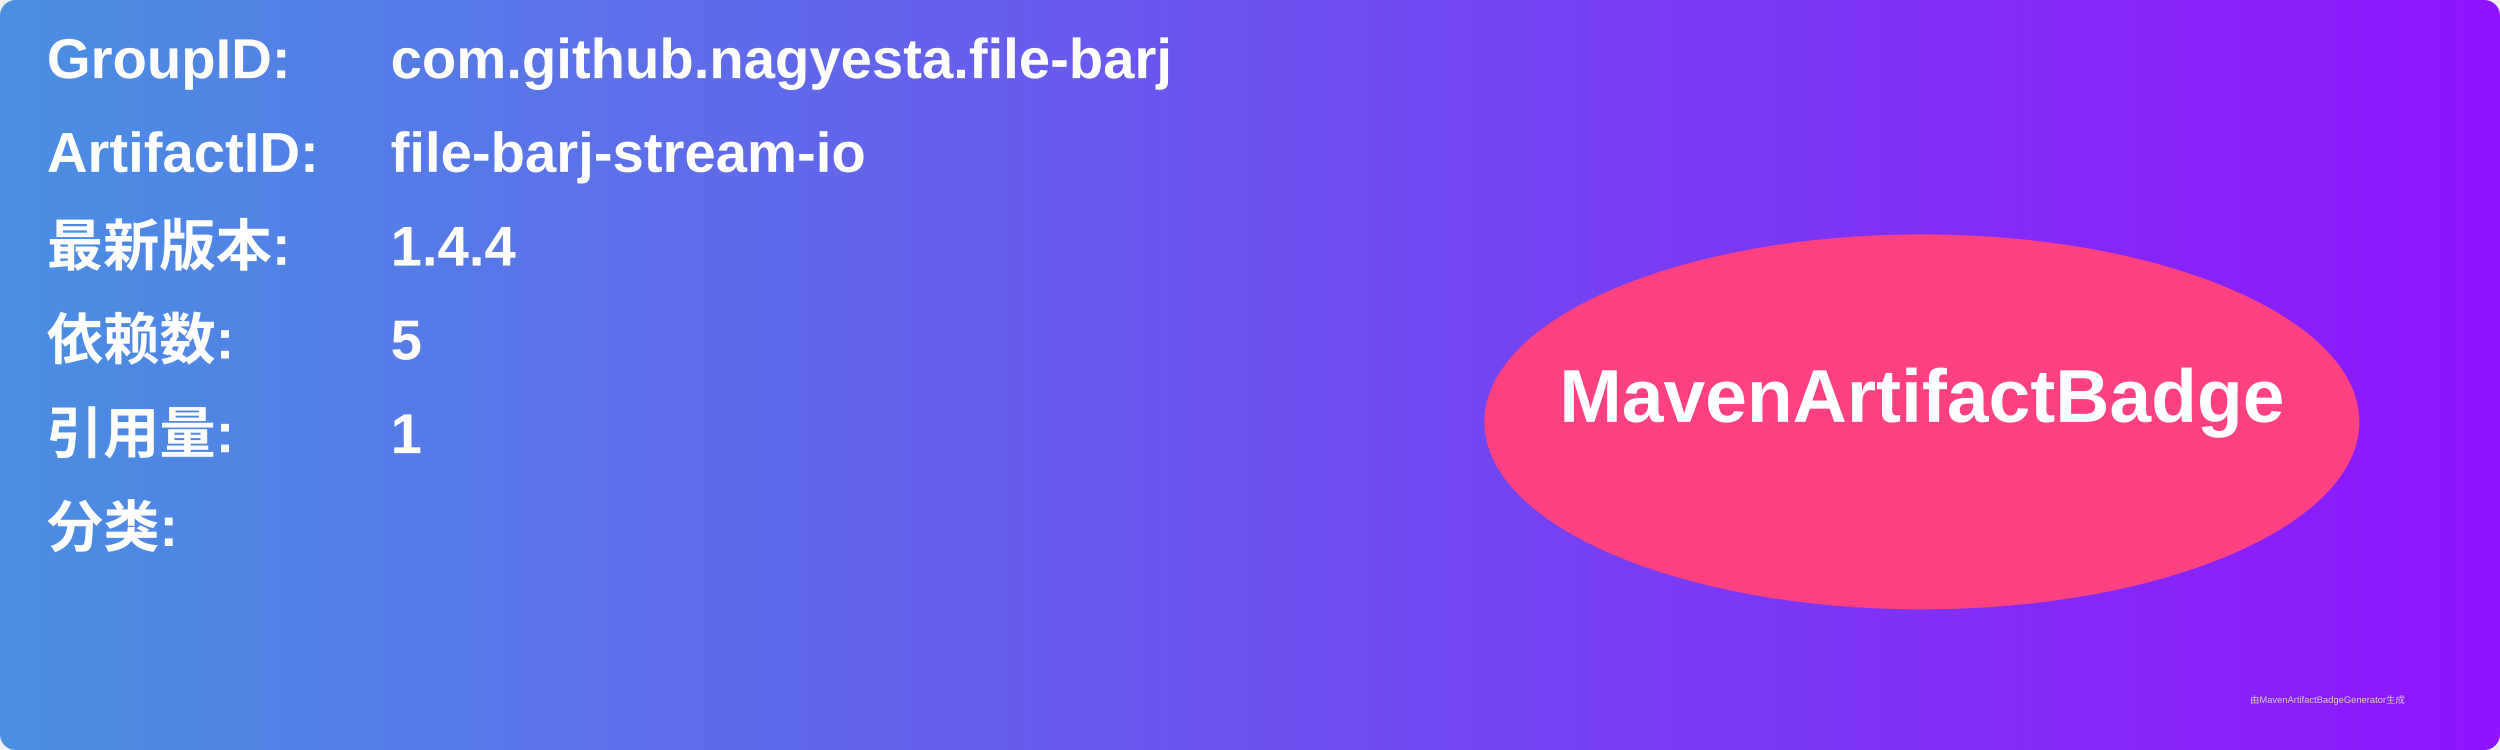
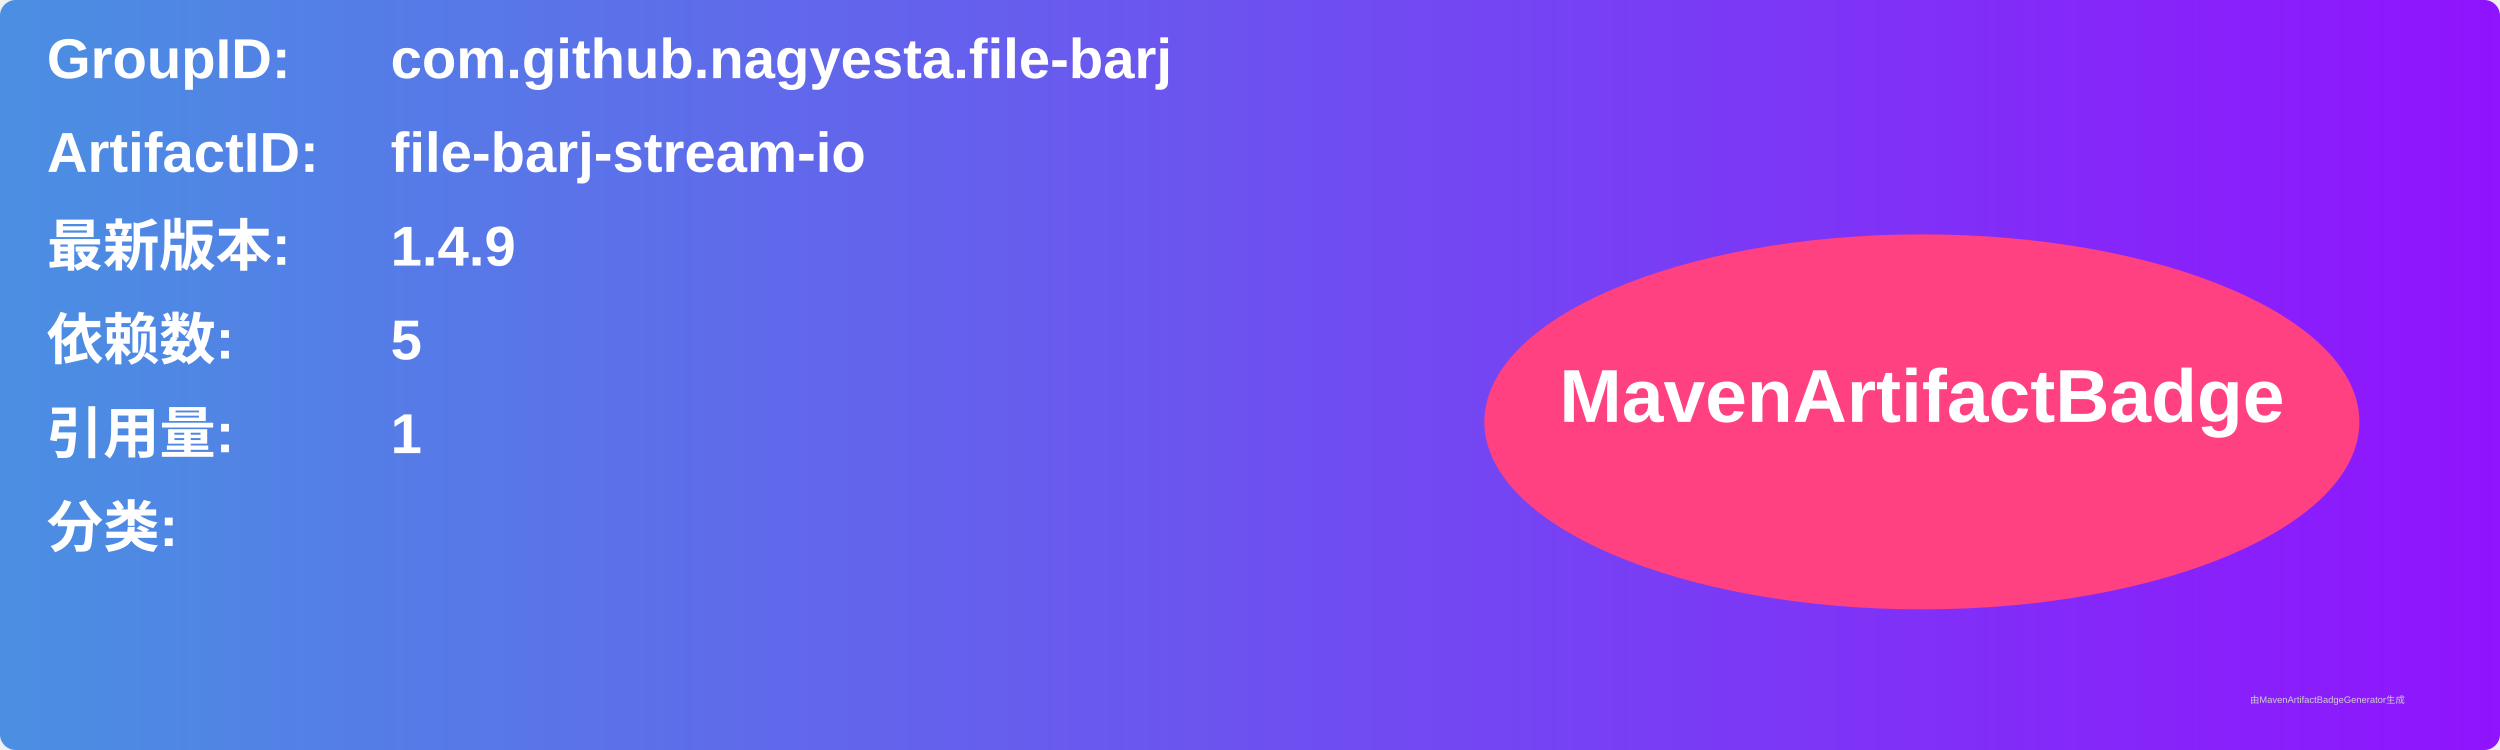
<svg xmlns="http://www.w3.org/2000/svg" width="800" height="240" viewBox="0 0 800 240">
  <linearGradient id="grad" x1="0%" y1="0%" x2="100%" y2="0%">
    <stop offset="0%" stop-color="#4a90e2" />
    <stop offset="100%" stop-color="#9013fe" />
  </linearGradient>
  <rect width="100%" height="100%" rx="5" ry="5" fill="url(#grad)" />
  <g transform="translate(15, 15)">
    <text x="0" y="10" font-family="Arial" font-size="18" fill="white" font-weight="bold" width="260">GroupID:</text>
    <text x="110" y="10" font-family="Arial" font-size="18" fill="white" font-weight="bold" width="460">com.github.nagyesta.file-barj</text>
    <text x="0" y="40" font-family="Arial" font-size="18" fill="white" font-weight="bold" width="260">ArtifactID:</text>
    <text x="110" y="40" font-family="Arial" font-size="18" fill="white" font-weight="bold" width="460">file-barj-stream-io</text>
    <text x="0" y="70" font-family="Arial" font-size="18" fill="white" font-weight="bold">最新版本:</text>
    <text x="110" y="70" font-family="Arial" font-size="18" fill="white" font-weight="bold">
-       <tspan font-weight="bold">1.4.4</tspan>
+       <tspan font-weight="bold">1.4.9</tspan>
    </text>
    <text x="0" y="100" font-family="Arial" font-size="18" fill="white" font-weight="bold">依赖数: </text>
    <text x="110" y="100" font-family="Arial" font-size="18" fill="white">
      <tspan font-weight="bold">5</tspan>
    </text>
    <text x="0" y="130" font-family="Arial" font-size="18" fill="white" font-weight="bold">引用量: </text>
    <text x="110" y="130" font-family="Arial" font-size="18" fill="white">
      <tspan font-weight="bold">1</tspan>
    </text>
    <text x="0" y="160" font-family="Arial" font-size="18" fill="white" font-weight="bold">分类:</text>
    <text x="10" y="190" font-family="Arial" font-size="10" fill="white">
      <tspan font-weight="bold" />
    </text>
    <ellipse cx="600" cy="120" rx="140" ry="60" fill="#ff4081" />
    <text x="600" y="120" text-anchor="middle" font-family="Arial" font-size="24" fill="white" font-weight="bold">MavenArtifactBadge</text>
  </g>
  <text x="720" y="225" font-family="Arial" font-size="3" fill="#d0d0d0">由MavenArtifactBadgeGenerator生成</text>
</svg>
